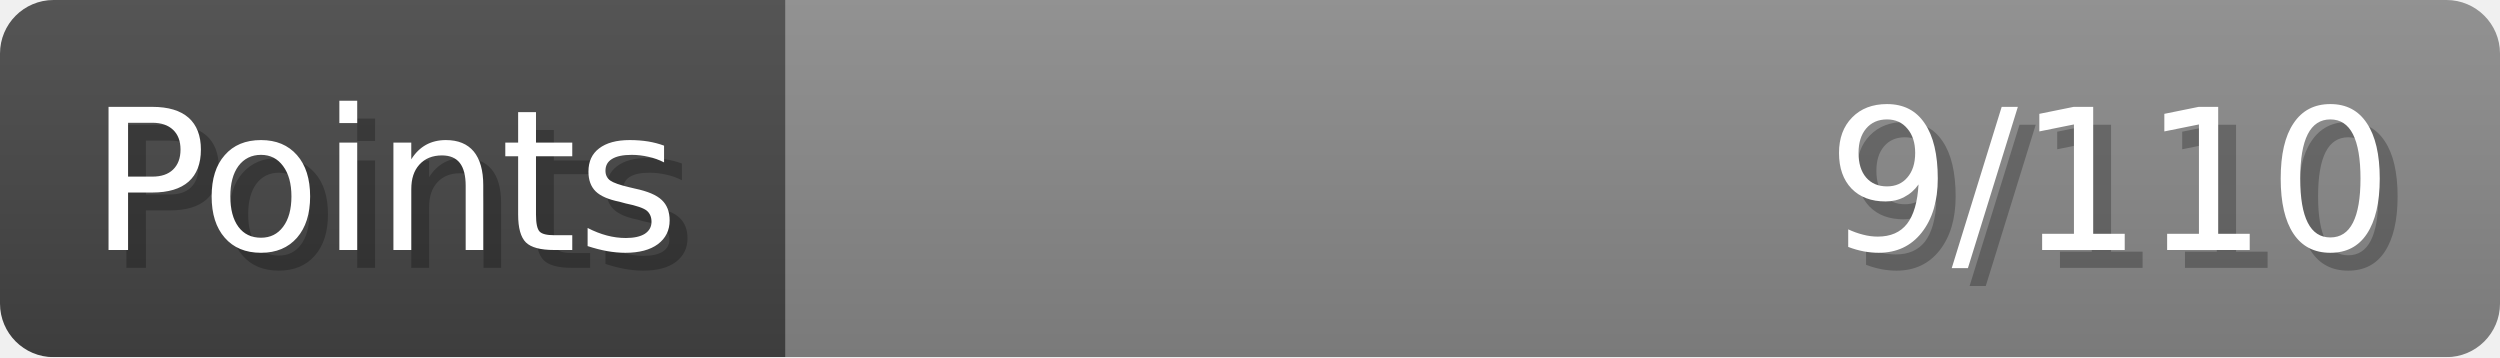
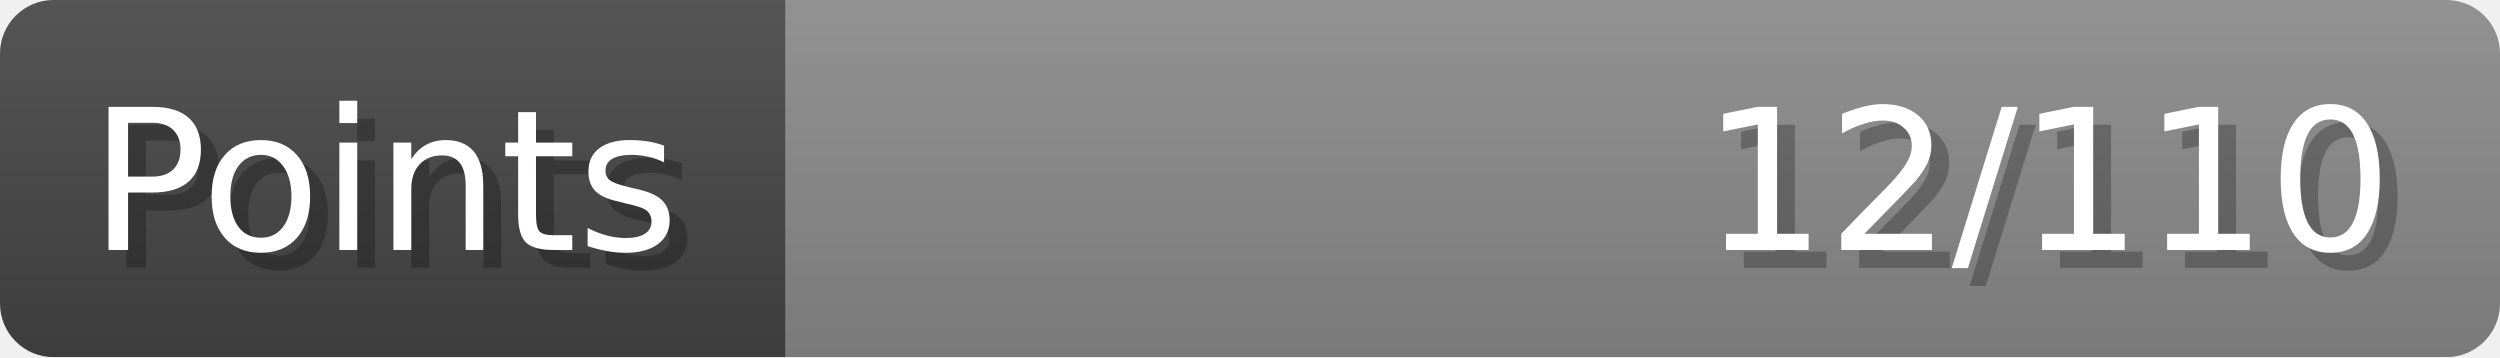
- <svg xmlns="http://www.w3.org/2000/svg" width="140px" height="20px" role="img" aria-label="Points: 9/110">
+ <svg xmlns="http://www.w3.org/2000/svg" width="140px" height="20px" role="img" aria-label="Points: 12/110">
  <linearGradient id="a" x2="0" y2="100%">
    <stop offset="0" stop-opacity=".1" stop-color="#EEE" />
    <stop offset="1" stop-opacity=".1" />
  </linearGradient>
  <mask id="m">
    <rect width="100%" height="100%" rx="3" fill="#FFF" />
  </mask>
  <g mask="url(#m)">
    <rect x="0" y="0" width="44" height="20" fill="#444" />
    <svg x="44" y="0" width="96" height="20">
      <rect width="100%" height="100%" fill="#888888" />
      <rect width="0%" height="100%" fill="#33CC11" transform="">
-         <animate attributeName="width" begin="0.5s" dur="600ms" from="0%" to="8%" repeatCount="1" fill="freeze" calcMode="spline" keyTimes="0; 1" keySplines="0.3, 0.61, 0.355, 1" />
+         <animate attributeName="width" begin="0.5s" dur="600ms" from="0%" to="10%" repeatCount="1" fill="freeze" calcMode="spline" keyTimes="0; 1" keySplines="0.3, 0.61, 0.355, 1" />
      </rect>
    </svg>
    <rect width="140" height="20" fill="url(#a)" />
  </g>
  <g aria-hidden="true" font-size="11" font-family="Verdana, DejaVu Sans, sans-serif" fill="#FFFFFF">
    <text x="6" y="15" fill="#000" opacity="0.25">Points</text>
    <text x="5" y="14">Points</text>
-     <text x="135" y="15" fill="#000" opacity="0.25" text-anchor="end">9/110</text>
-     <text x="134" y="14" text-anchor="end">9/110</text>
+     <text x="135" y="15" fill="#000" opacity="0.25" text-anchor="end">12/110</text>
+     <text x="134" y="14" text-anchor="end">12/110</text>
  </g>
</svg>
